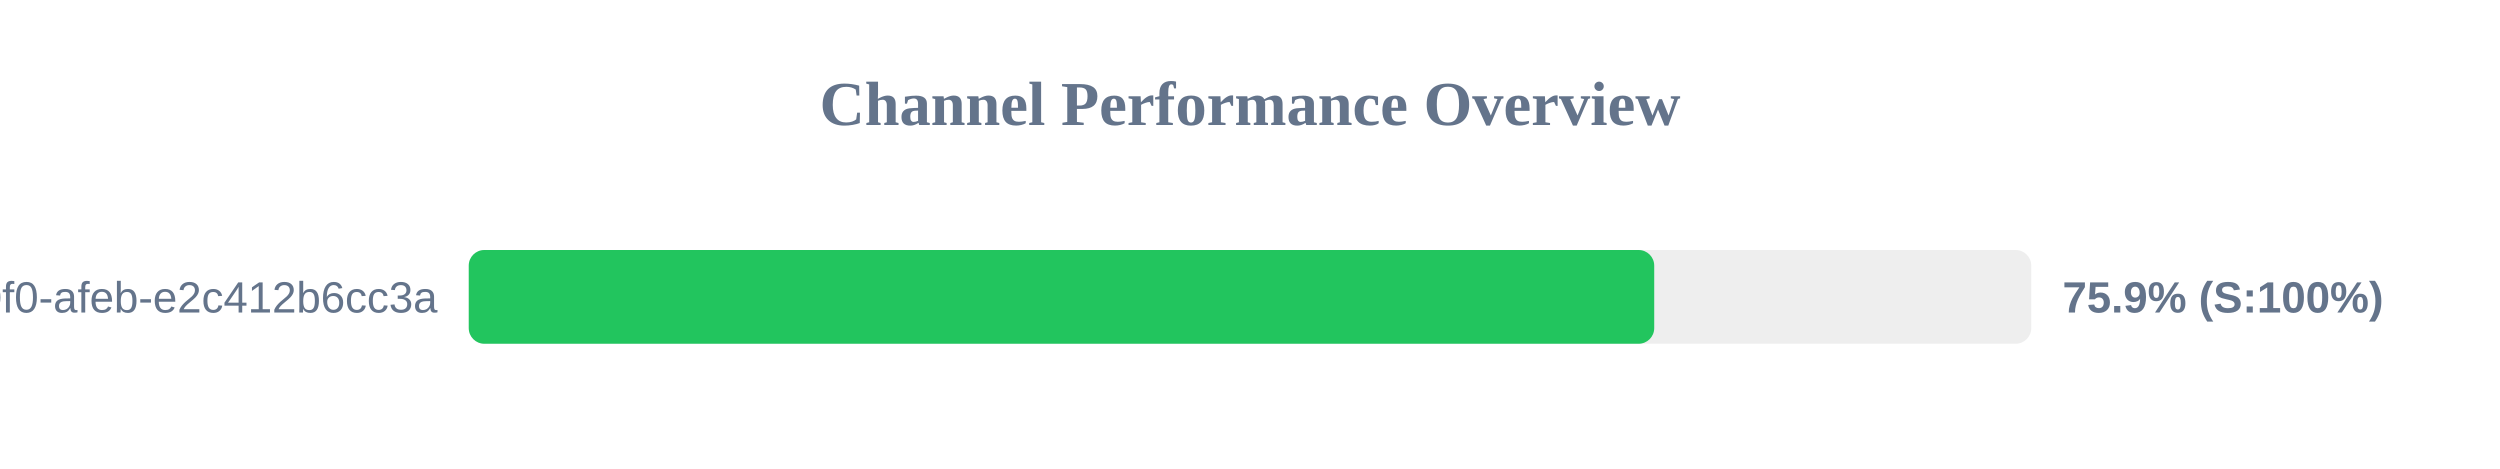
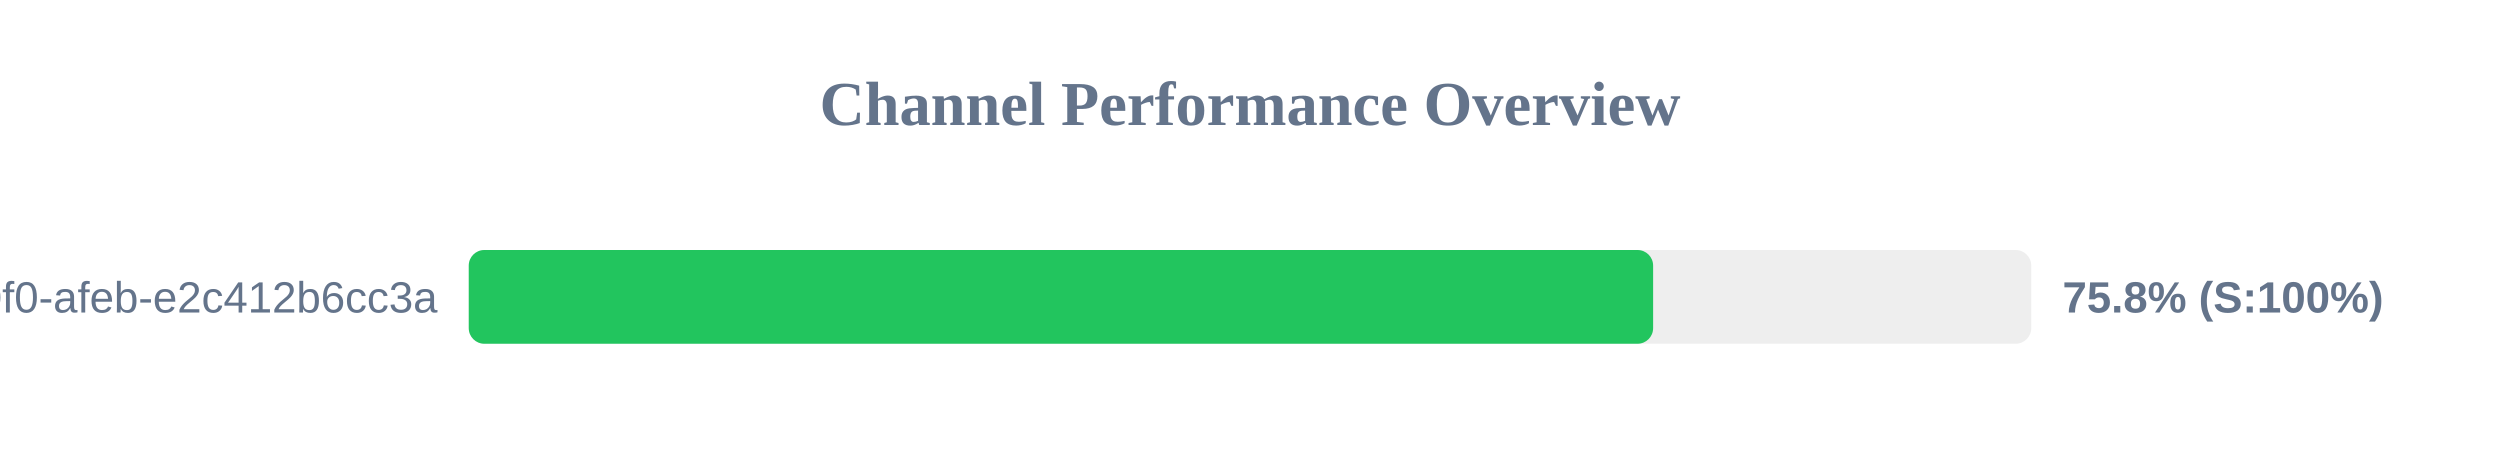
<svg xmlns="http://www.w3.org/2000/svg" width="800" height="150" version="1.1">
  <style>
        .row { font: 14px Arial; fill: #64748b; }
        .score { font: bold 14px Arial; fill: #64748b; }
    </style>
  <text x="400" y="40" text-anchor="middle" font-size="20px" font-weight="bold" fill="#64748b">Channel Performance Overview</text>
  <rect x="150" y="80" width="500" height="30" fill="#eee" rx="5" />
-   <rect x="150" y="80" width="379.35" height="30" fill="#22c55e" rx="5" />
+   <rect x="150" y="80" width="379.0" height="30" fill="#22c55e" rx="5" />
  <text x="140" y="100" text-anchor="end" class="row">?uuid=c6e02cd8-ce11-40f0-afeb-e2c412b6cc3a</text>
-   <text x="660" y="100" text-anchor="start" class="score">75.9% (S:100%)</text>
+   <text x="660" y="100" text-anchor="start" class="score">75.8% (S:100%)</text>
</svg>
